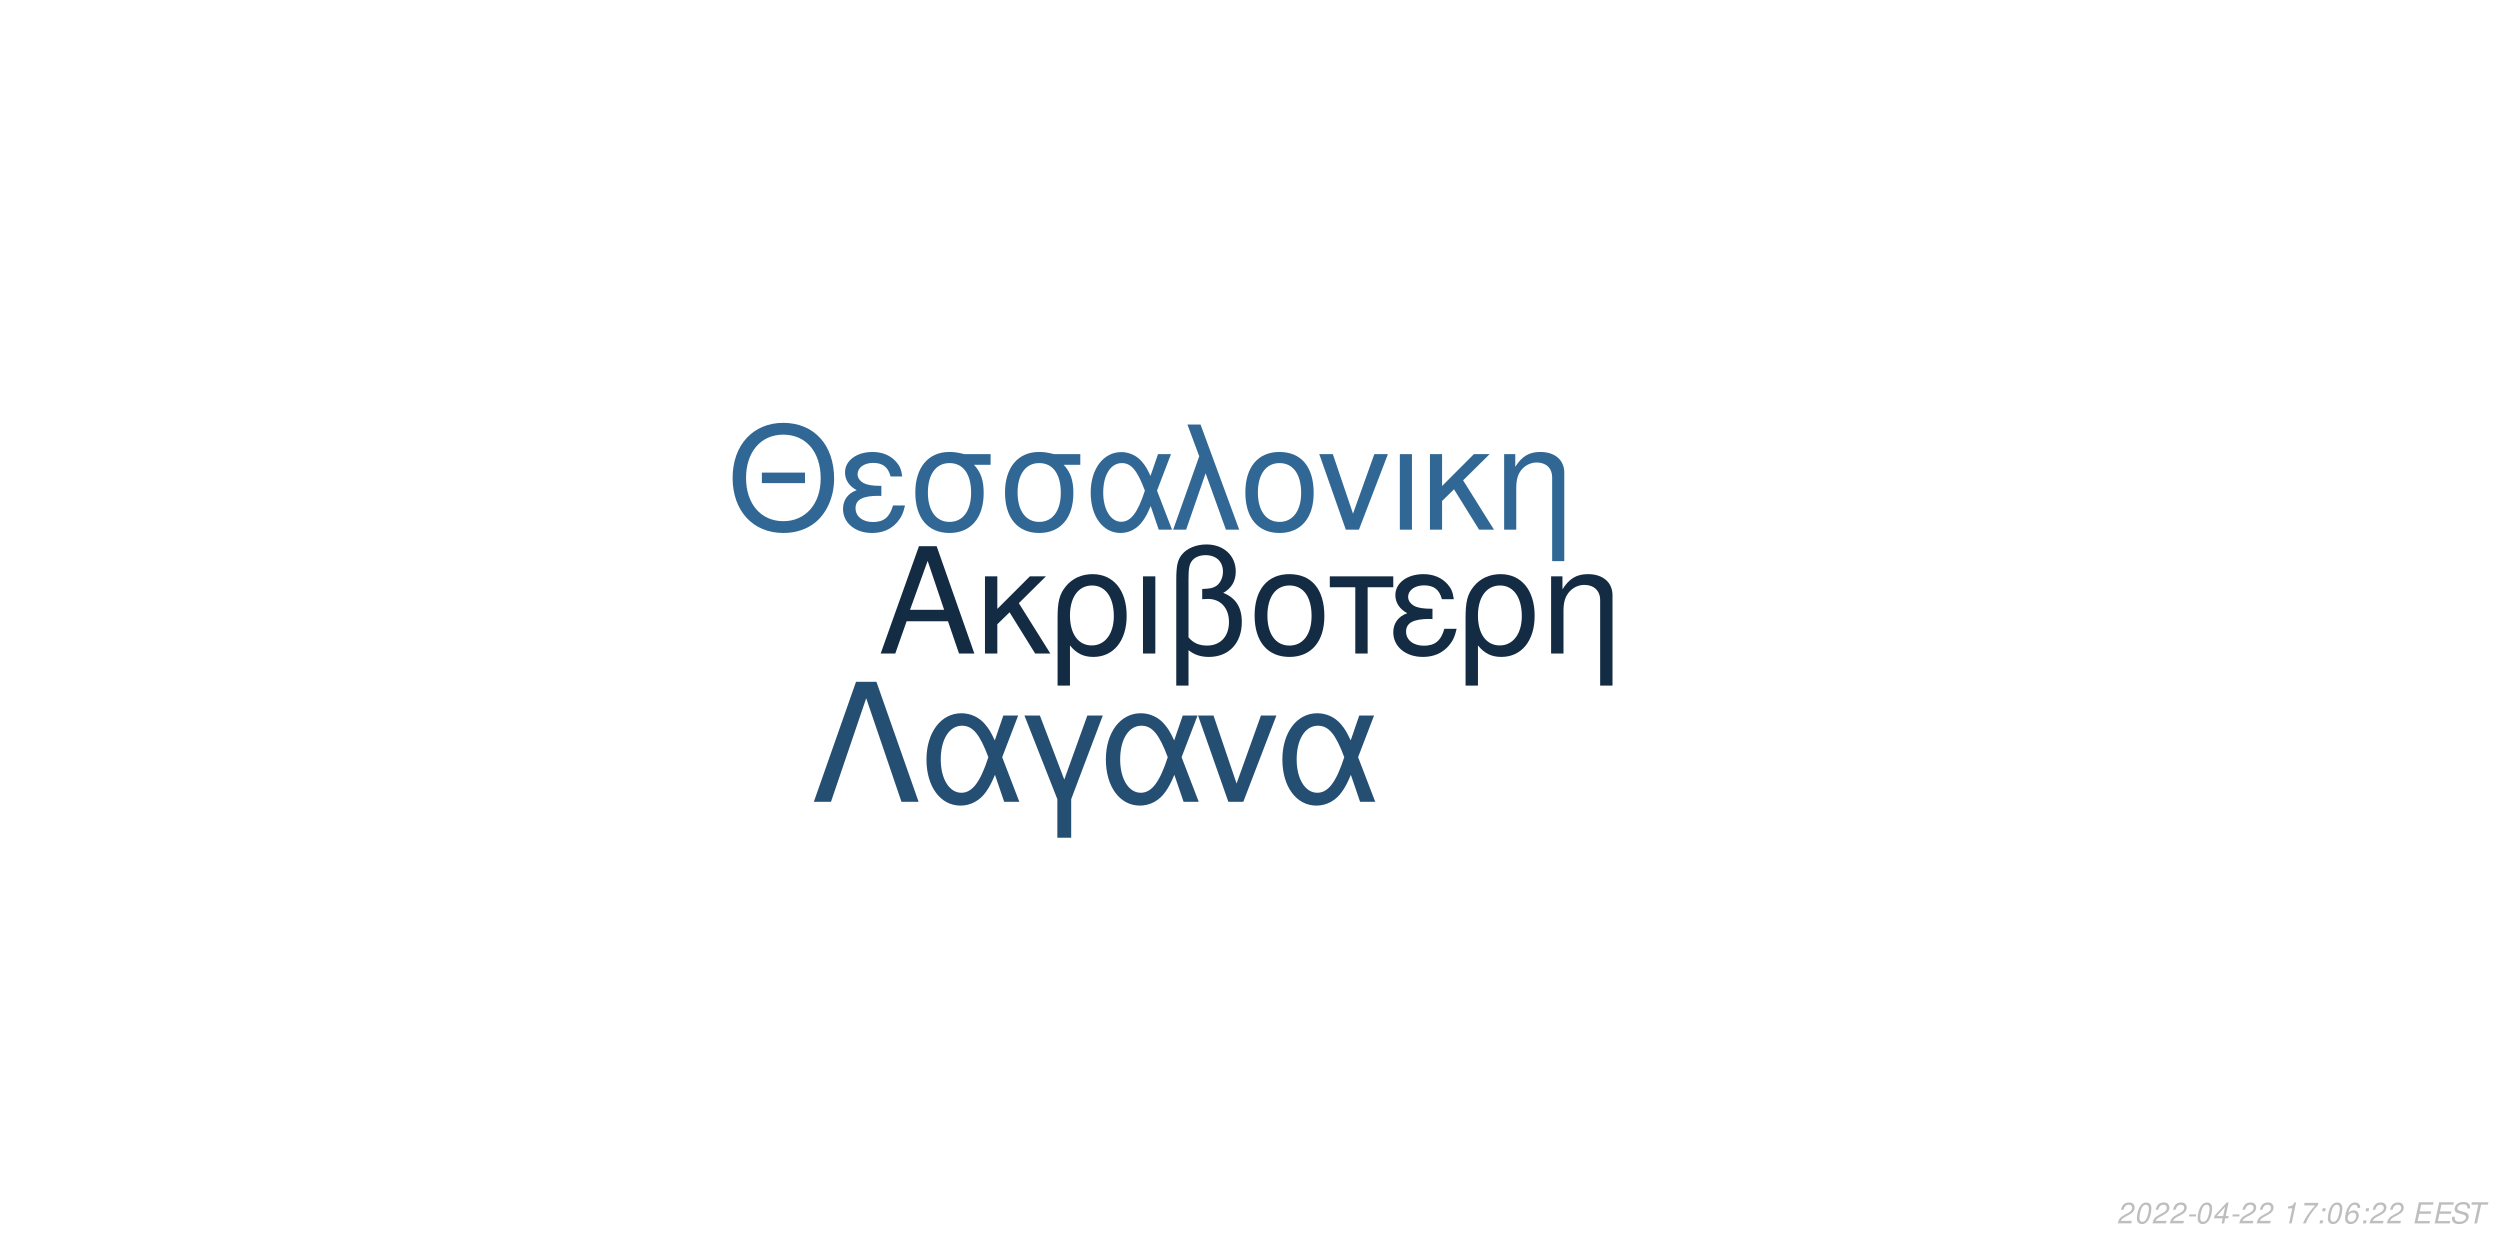
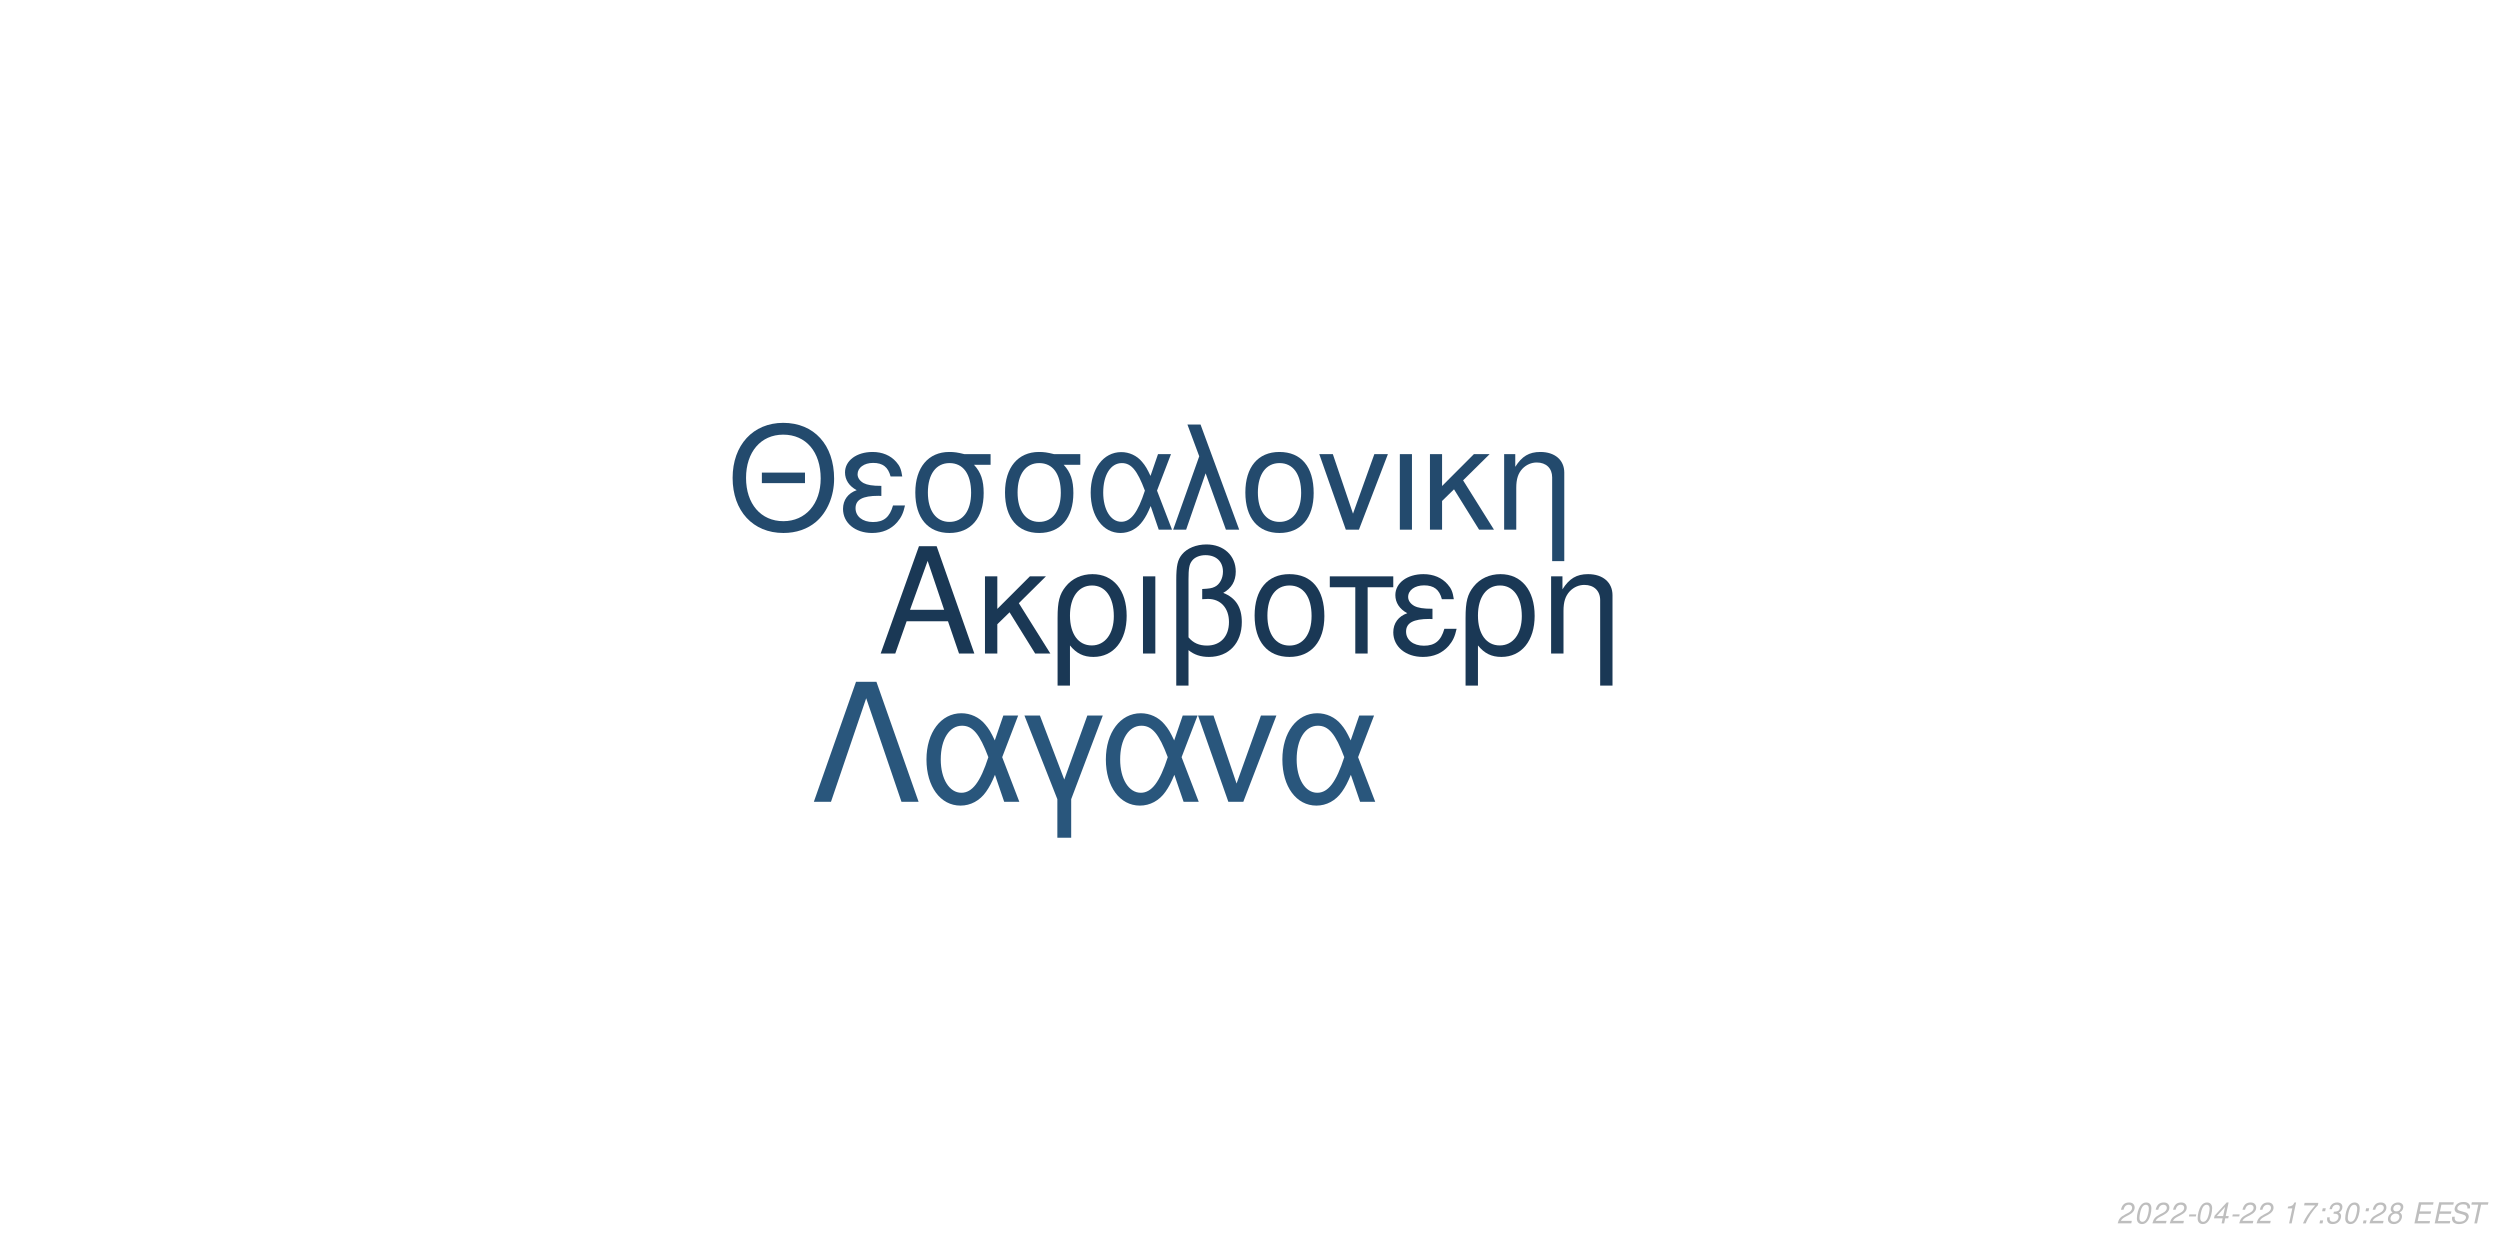
<svg xmlns="http://www.w3.org/2000/svg" xmlns:xlink="http://www.w3.org/1999/xlink" width="864pt" height="432pt" viewBox="0 0 864 432" version="1.1">
  <defs>
    <g>
      <symbol overflow="visible" id="glyph0-0">
        <path style="stroke:none;" d="" />
      </symbol>
      <symbol overflow="visible" id="glyph0-1">
        <path style="stroke:none;" d="M 24.125 -11.141 L 27.938 0 L 33.234 0 L 20.203 -37.094 L 14.094 -37.094 L 0.859 0 L 5.906 0 L 9.828 -11.141 Z M 22.797 -15.109 L 11 -15.109 L 17.094 -32.016 Z M 22.797 -15.109 " />
      </symbol>
      <symbol overflow="visible" id="glyph0-2">
        <path style="stroke:none;" d="M 7.172 -15.422 L 7.172 -26.672 L 2.906 -26.672 L 2.906 0 L 7.172 0 L 7.172 -10.125 L 11.406 -14.25 L 20.25 0 L 25.5 0 L 14.609 -17.406 L 23.969 -26.672 L 18.422 -26.672 Z M 7.172 -15.422 " />
      </symbol>
      <symbol overflow="visible" id="glyph0-3">
        <path style="stroke:none;" d="M 3 11.094 L 7.281 11.094 L 7.281 -2.797 C 9.516 -0.047 11.953 1.172 15.375 1.172 C 22.344 1.172 26.875 -4.422 26.875 -13.031 C 26.875 -21.891 22.297 -27.438 15.062 -27.438 C 11.297 -27.438 7.984 -25.906 5.797 -23.156 C 3.672 -20.516 3 -17.969 3 -12.359 Z M 14.906 -23.516 C 19.547 -23.516 22.438 -19.438 22.438 -12.922 C 22.438 -6.812 19.391 -2.797 14.812 -2.797 C 10.172 -2.797 7.281 -6.766 7.281 -13.125 C 7.281 -19.484 10.234 -23.516 14.906 -23.516 Z M 14.906 -23.516 " />
      </symbol>
      <symbol overflow="visible" id="glyph0-4">
        <path style="stroke:none;" d="M 3.516 0 L 7.781 0 L 7.781 -26.672 L 3.516 -26.672 Z M 3.516 0 " />
      </symbol>
      <symbol overflow="visible" id="glyph0-5">
        <path style="stroke:none;" d="M 4.016 11.094 L 8.25 11.094 L 8.25 -1.172 C 10.172 0.406 12.422 1.172 15.312 1.172 C 22.188 1.172 26.672 -3.609 26.672 -10.891 C 26.672 -15.984 24.578 -19.234 20.25 -20.969 C 23.109 -22.547 24.578 -25.031 24.578 -28.344 C 24.578 -33.844 20.406 -37.703 14.453 -37.703 C 10.938 -37.703 7.734 -36.391 6 -34.25 C 4.484 -32.422 4.016 -30.328 4.016 -25.391 Z M 8.25 -25.656 C 8.25 -29.359 8.5 -30.844 9.469 -32.062 C 10.375 -33.281 12.156 -34 14.094 -34 C 17.812 -34 20.156 -31.812 20.156 -28.297 C 20.156 -25.953 18.984 -23.812 17.297 -23.047 C 16.281 -22.547 15.469 -22.438 12.984 -22.297 L 12.984 -18.781 C 13.734 -18.828 14.344 -18.875 14.969 -18.875 C 19.344 -18.875 22.234 -15.719 22.234 -10.891 C 22.234 -5.906 19.281 -2.75 14.656 -2.75 C 11.953 -2.75 9.922 -3.609 8.25 -5.594 Z M 8.25 -25.656 " />
      </symbol>
      <symbol overflow="visible" id="glyph0-6">
        <path style="stroke:none;" d="M 14.094 -27.438 C 6.562 -27.438 2.094 -22.094 2.094 -13.125 C 2.094 -4.125 6.562 1.172 14.141 1.172 C 21.672 1.172 26.203 -4.172 26.203 -12.922 C 26.203 -22.188 21.828 -27.438 14.094 -27.438 Z M 14.141 -23.516 C 18.938 -23.516 21.781 -19.594 21.781 -12.984 C 21.781 -6.672 18.828 -2.75 14.141 -2.75 C 9.422 -2.75 6.516 -6.672 6.516 -13.125 C 6.516 -19.594 9.422 -23.516 14.141 -23.516 Z M 14.141 -23.516 " />
      </symbol>
      <symbol overflow="visible" id="glyph0-7">
        <path style="stroke:none;" d="M 7.891 0 L 12.156 0 L 12.156 -22.906 L 21.016 -22.906 L 21.016 -26.672 L -0.922 -26.672 L -0.922 -22.906 L 7.891 -22.906 Z M 7.891 0 " />
      </symbol>
      <symbol overflow="visible" id="glyph0-8">
        <path style="stroke:none;" d="M 14.562 -15.469 C 11.344 -15.469 9.562 -15.781 8.297 -16.438 C 6.922 -17.203 6.156 -18.328 6.156 -19.547 C 6.156 -21.891 8.453 -23.562 11.656 -23.562 C 15.062 -23.562 16.953 -22.094 17.812 -18.781 L 21.938 -18.781 C 21.578 -21.266 21.062 -22.5 19.797 -23.922 C 17.812 -26.203 14.906 -27.438 11.453 -27.438 C 5.797 -27.438 1.734 -24.375 1.734 -20.203 C 1.734 -17.609 3.156 -15.375 5.859 -13.938 C 2.797 -12.875 1.016 -10.484 1.016 -7.328 C 1.016 -2.391 5.297 1.172 11.25 1.172 C 14.969 1.172 17.906 -0.109 20.156 -2.641 C 21.578 -4.328 22.297 -5.797 22.906 -8.547 L 18.672 -8.547 C 17.5 -4.422 15.422 -2.703 11.609 -2.703 C 7.938 -2.703 5.438 -4.688 5.438 -7.578 C 5.438 -10.578 7.938 -11.953 13.484 -11.953 C 13.641 -11.953 14.094 -11.953 14.562 -11.906 Z M 14.562 -15.469 " />
      </symbol>
      <symbol overflow="visible" id="glyph0-9">
        <path style="stroke:none;" d="M 3.562 -26.672 L 3.562 0 L 7.844 0 L 7.844 -14.703 C 7.844 -17.906 8.5 -19.891 10.031 -21.531 C 11.406 -22.953 13.188 -23.719 15.062 -23.719 C 18.375 -23.719 20.516 -21.672 20.516 -18.469 L 20.516 11.094 L 24.781 11.094 L 24.781 -20.156 C 24.781 -24.578 21.469 -27.438 16.328 -27.438 C 12.359 -27.438 9.828 -25.906 7.484 -22.188 L 7.484 -26.672 Z M 3.562 -26.672 " />
      </symbol>
      <symbol overflow="visible" id="glyph1-0">
        <path style="stroke:none;" d="" />
      </symbol>
      <symbol overflow="visible" id="glyph1-1">
        <path style="stroke:none;" d="M 26.859 -19.734 L 11.953 -19.734 L 11.953 -16.094 L 26.859 -16.094 Z M 19.328 -36.922 C 8.922 -36.922 1.844 -29.25 1.844 -17.891 C 1.844 -6.484 8.875 1.141 19.391 1.141 C 23.812 1.141 27.703 -0.203 30.641 -2.688 C 34.578 -6.031 36.922 -11.656 36.922 -17.594 C 36.922 -29.297 30 -36.922 19.328 -36.922 Z M 19.328 -32.844 C 27.203 -32.844 32.281 -26.906 32.281 -17.688 C 32.281 -8.922 27.062 -2.938 19.391 -2.938 C 11.609 -2.938 6.484 -8.922 6.484 -17.891 C 6.484 -26.859 11.609 -32.844 19.328 -32.844 Z M 19.328 -32.844 " />
      </symbol>
      <symbol overflow="visible" id="glyph1-2">
        <path style="stroke:none;" d="M 14.25 -15.141 C 11.109 -15.141 9.375 -15.453 8.125 -16.094 C 6.781 -16.844 6.031 -17.938 6.031 -19.141 C 6.031 -21.422 8.266 -23.078 11.406 -23.078 C 14.75 -23.078 16.594 -21.625 17.438 -18.391 L 21.469 -18.391 C 21.125 -20.828 20.625 -22.031 19.391 -23.422 C 17.438 -25.656 14.594 -26.859 11.219 -26.859 C 5.688 -26.859 1.688 -23.875 1.688 -19.781 C 1.688 -17.234 3.094 -15.047 5.734 -13.656 C 2.734 -12.609 1 -10.266 1 -7.172 C 1 -2.344 5.188 1.141 11.016 1.141 C 14.656 1.141 17.547 -0.094 19.734 -2.594 C 21.125 -4.234 21.828 -5.688 22.422 -8.375 L 18.281 -8.375 C 17.141 -4.328 15.094 -2.641 11.359 -2.641 C 7.766 -2.641 5.328 -4.578 5.328 -7.422 C 5.328 -10.359 7.766 -11.703 13.203 -11.703 C 13.359 -11.703 13.797 -11.703 14.25 -11.656 Z M 14.25 -15.141 " />
      </symbol>
      <symbol overflow="visible" id="glyph1-3">
        <path style="stroke:none;" d="M 29 -26.109 L 19.938 -26.109 C 17.594 -26.703 16.438 -26.859 14.703 -26.859 C 7.469 -26.859 2.984 -21.469 2.984 -12.859 C 2.984 -4.031 7.375 1.141 14.797 1.141 C 22.172 1.141 26.609 -4.078 26.609 -12.656 C 26.609 -17.047 25.656 -19.828 23.266 -22.422 L 29 -22.422 Z M 14.797 -23.016 C 19.531 -23.016 22.266 -19.234 22.266 -12.75 C 22.266 -6.531 19.438 -2.688 14.797 -2.688 C 10.172 -2.688 7.328 -6.531 7.328 -12.859 C 7.328 -19.188 10.172 -23.016 14.797 -23.016 Z M 14.797 -23.016 " />
      </symbol>
      <symbol overflow="visible" id="glyph1-4">
        <path style="stroke:none;" d="M 29.344 -26.109 L 24.859 -26.109 L 22.266 -18.578 C 21.125 -21.031 20.484 -22.125 19.328 -23.469 C 17.547 -25.609 14.906 -26.812 12.156 -26.812 C 5.984 -26.812 1.594 -20.984 1.594 -12.812 C 1.594 -4.578 5.828 1.141 11.906 1.141 C 14.953 1.141 17.734 -0.344 19.625 -3.047 C 20.672 -4.531 21.281 -5.688 22.328 -8.172 L 25.109 0 L 29.703 0 L 24.516 -13.5 Z M 20.328 -13.5 C 17.891 -5.922 15.453 -2.734 12.156 -2.734 C 8.516 -2.734 5.922 -6.922 5.922 -12.812 C 5.922 -18.938 8.516 -23.016 12.359 -23.016 C 15.594 -23.016 17.688 -20.531 20.328 -13.5 Z M 20.328 -13.5 " />
      </symbol>
      <symbol overflow="visible" id="glyph1-5">
        <path style="stroke:none;" d="M 1.094 0 L 5.578 0 L 12.312 -19.484 L 19.328 0 L 23.922 0 L 10.562 -36.328 L 6.031 -36.328 L 10.109 -25.359 Z M 1.094 0 " />
      </symbol>
      <symbol overflow="visible" id="glyph1-6">
        <path style="stroke:none;" d="M 13.797 -26.859 C 6.422 -26.859 2.047 -21.625 2.047 -12.859 C 2.047 -4.031 6.422 1.141 13.859 1.141 C 21.234 1.141 25.656 -4.078 25.656 -12.656 C 25.656 -21.719 21.375 -26.859 13.797 -26.859 Z M 13.859 -23.016 C 18.531 -23.016 21.328 -19.188 21.328 -12.703 C 21.328 -6.531 18.438 -2.688 13.859 -2.688 C 9.219 -2.688 6.375 -6.531 6.375 -12.859 C 6.375 -19.188 9.219 -23.016 13.859 -23.016 Z M 13.859 -23.016 " />
      </symbol>
      <symbol overflow="visible" id="glyph1-7">
        <path style="stroke:none;" d="M 14.297 0 L 24.312 -26.109 L 19.625 -26.109 L 12.25 -5.531 L 5.281 -26.109 L 0.594 -26.109 L 9.766 0 Z M 14.297 0 " />
      </symbol>
      <symbol overflow="visible" id="glyph1-8">
        <path style="stroke:none;" d="M 3.438 0 L 7.625 0 L 7.625 -26.109 L 3.438 -26.109 Z M 3.438 0 " />
      </symbol>
      <symbol overflow="visible" id="glyph1-9">
        <path style="stroke:none;" d="M 7.031 -15.094 L 7.031 -26.109 L 2.844 -26.109 L 2.844 0 L 7.031 0 L 7.031 -9.922 L 11.156 -13.953 L 19.828 0 L 24.969 0 L 14.297 -17.047 L 23.469 -26.109 L 18.031 -26.109 Z M 7.031 -15.094 " />
      </symbol>
      <symbol overflow="visible" id="glyph1-10">
        <path style="stroke:none;" d="M 3.484 -26.109 L 3.484 0 L 7.672 0 L 7.672 -14.406 C 7.672 -17.547 8.328 -19.484 9.812 -21.078 C 11.156 -22.469 12.906 -23.219 14.75 -23.219 C 17.984 -23.219 20.078 -21.234 20.078 -18.094 L 20.078 10.859 L 24.266 10.859 L 24.266 -19.734 C 24.266 -24.062 21.031 -26.859 16 -26.859 C 12.109 -26.859 9.609 -25.359 7.328 -21.719 L 7.328 -26.109 Z M 3.484 -26.109 " />
      </symbol>
      <symbol overflow="visible" id="glyph2-0">
        <path style="stroke:none;" d="" />
      </symbol>
      <symbol overflow="visible" id="glyph2-1">
        <path style="stroke:none;" d="M 22.531 -41.484 L 15.484 -41.484 L 0.906 0 L 6.828 0 L 19 -35.797 L 31.188 0 L 37.109 0 Z M 22.531 -41.484 " />
      </symbol>
      <symbol overflow="visible" id="glyph2-2">
        <path style="stroke:none;" d="M 33.516 -29.812 L 28.391 -29.812 L 25.438 -21.219 C 24.125 -24.016 23.391 -25.266 22.078 -26.797 C 20.031 -29.25 17.016 -30.609 13.891 -30.609 C 6.828 -30.609 1.828 -23.953 1.828 -14.625 C 1.828 -5.234 6.656 1.312 13.594 1.312 C 17.078 1.312 20.266 -0.391 22.422 -3.469 C 23.609 -5.172 24.297 -6.484 25.5 -9.328 L 28.688 0 L 33.922 0 L 28 -15.422 Z M 23.219 -15.422 C 20.422 -6.766 17.641 -3.125 13.891 -3.125 C 9.734 -3.125 6.766 -7.906 6.766 -14.625 C 6.766 -21.625 9.734 -26.297 14.109 -26.297 C 17.812 -26.297 20.203 -23.453 23.219 -15.422 Z M 23.219 -15.422 " />
      </symbol>
      <symbol overflow="visible" id="glyph2-3">
        <path style="stroke:none;" d="M 12.062 12.406 L 16.844 12.406 L 16.844 -0.906 L 27.766 -29.812 L 22.422 -29.812 L 14.453 -7.688 L 6.031 -29.812 L 0.688 -29.812 L 12.062 -0.906 Z M 12.062 12.406 " />
      </symbol>
      <symbol overflow="visible" id="glyph2-4">
        <path style="stroke:none;" d="M 16.328 0 L 27.766 -29.812 L 22.422 -29.812 L 14 -6.312 L 6.031 -29.812 L 0.688 -29.812 L 11.156 0 Z M 16.328 0 " />
      </symbol>
      <symbol overflow="visible" id="glyph3-0">
        <path style="stroke:none;" d="" />
      </symbol>
      <symbol overflow="visible" id="glyph3-1">
        <path style="stroke:none;" d="M 5.234 -0.875 L 1.469 -0.875 C 1.641 -1.375 2.203 -1.891 3.109 -2.344 L 4.234 -2.938 C 5.562 -3.625 6.219 -4.469 6.219 -5.484 C 6.219 -5.938 6.062 -6.359 5.797 -6.656 C 5.469 -7.047 4.984 -7.234 4.312 -7.234 C 2.766 -7.234 1.891 -6.453 1.484 -4.734 L 2.375 -4.734 C 2.484 -5.188 2.609 -5.484 2.797 -5.75 C 3.094 -6.203 3.609 -6.453 4.188 -6.453 C 4.891 -6.453 5.344 -6.031 5.344 -5.375 C 5.344 -4.703 4.859 -4.094 4.016 -3.656 L 2.984 -3.125 C 1.234 -2.188 0.797 -1.656 0.344 -0.016 L 5.047 -0.016 Z M 5.234 -0.875 " />
      </symbol>
      <symbol overflow="visible" id="glyph3-2">
        <path style="stroke:none;" d="M 4.203 -7.234 C 3.375 -7.234 2.688 -6.812 2.125 -5.984 C 1.484 -5.047 0.984 -3.188 0.984 -1.734 C 0.984 -1.109 1.172 -0.562 1.484 -0.266 C 1.797 0.047 2.281 0.234 2.766 0.234 C 3.625 0.234 4.281 -0.156 4.859 -1.016 C 5.516 -1.953 6 -3.797 6 -5.266 C 6 -6.5 5.328 -7.234 4.203 -7.234 Z M 4.094 -6.453 C 4.734 -6.453 5.125 -5.984 5.125 -5.156 C 5.125 -4.203 4.781 -2.625 4.406 -1.812 C 3.984 -0.938 3.516 -0.547 2.875 -0.547 C 2.25 -0.547 1.875 -1.031 1.875 -1.828 C 1.875 -2.797 2.203 -4.344 2.594 -5.203 C 2.984 -6.047 3.453 -6.453 4.094 -6.453 Z M 4.094 -6.453 " />
      </symbol>
      <symbol overflow="visible" id="glyph3-3">
        <path style="stroke:none;" d="M 3.516 -3.125 L 1.125 -3.125 L 0.969 -2.406 L 3.359 -2.406 Z M 3.516 -3.125 " />
      </symbol>
      <symbol overflow="visible" id="glyph3-4">
        <path style="stroke:none;" d="M 3.625 -1.75 L 3.266 0 L 4.141 0 L 4.516 -1.75 L 5.562 -1.75 L 5.734 -2.531 L 4.688 -2.531 L 5.688 -7.234 L 5.016 -7.234 L 0.844 -2.672 L 0.641 -1.75 Z M 3.797 -2.531 L 1.594 -2.531 L 4.469 -5.703 Z M 3.797 -2.531 " />
      </symbol>
      <symbol overflow="visible" id="glyph3-5">
        <path style="stroke:none;" d="" />
      </symbol>
      <symbol overflow="visible" id="glyph3-6">
        <path style="stroke:none;" d="M 3.703 -5.188 L 2.594 0 L 3.469 0 L 5.016 -7.234 L 4.438 -7.234 C 3.906 -6.156 3.688 -6.016 2.234 -5.812 L 2.109 -5.188 Z M 3.703 -5.188 " />
      </symbol>
      <symbol overflow="visible" id="glyph3-7">
        <path style="stroke:none;" d="M 6.703 -7.094 L 1.953 -7.094 L 1.766 -6.219 L 5.594 -6.219 C 3.344 -3.688 2.266 -2.109 1.375 0 L 2.344 0 C 3.031 -1.906 4.828 -4.594 6.547 -6.281 Z M 6.703 -7.094 " />
      </symbol>
      <symbol overflow="visible" id="glyph3-8">
        <path style="stroke:none;" d="M 2.359 -1.031 L 1.312 -1.031 L 1.094 0 L 2.141 0 Z M 3.266 -5.234 L 2.219 -5.234 L 2 -4.203 L 3.047 -4.203 Z M 3.266 -5.234 " />
      </symbol>
      <symbol overflow="visible" id="glyph3-9">
-         <path style="stroke:none;" d="M 6.125 -5.344 L 6.141 -5.625 C 6.141 -6.609 5.453 -7.234 4.391 -7.234 C 3.438 -7.234 2.641 -6.719 2.016 -5.703 C 1.422 -4.781 0.938 -2.953 0.938 -1.688 C 0.938 -0.516 1.688 0.234 2.859 0.234 C 3.703 0.234 4.438 -0.156 5 -0.875 C 5.406 -1.422 5.672 -2.156 5.672 -2.766 C 5.672 -3.812 4.969 -4.5 3.906 -4.5 C 3.234 -4.5 2.672 -4.234 2.094 -3.625 C 2.406 -5.375 3.234 -6.453 4.25 -6.453 C 4.703 -6.453 5.062 -6.234 5.172 -5.844 C 5.203 -5.719 5.234 -5.578 5.25 -5.344 Z M 3.656 -3.734 C 4.344 -3.734 4.797 -3.281 4.797 -2.625 C 4.797 -1.469 3.984 -0.547 2.984 -0.547 C 2.297 -0.547 1.812 -1.047 1.812 -1.766 C 1.812 -2.859 2.625 -3.734 3.656 -3.734 Z M 3.656 -3.734 " />
+         <path style="stroke:none;" d="M 2.922 -3.312 C 3.125 -3.344 3.234 -3.344 3.375 -3.344 C 4.203 -3.344 4.688 -3 4.688 -2.406 C 4.688 -1.312 3.906 -0.547 2.781 -0.547 C 2.047 -0.547 1.594 -0.938 1.594 -1.562 C 1.594 -1.719 1.609 -1.844 1.656 -2.094 L 0.766 -2.094 C 0.734 -1.797 0.719 -1.641 0.719 -1.469 C 0.719 -0.375 1.406 0.234 2.641 0.234 C 3.547 0.234 4.297 -0.078 4.812 -0.656 C 5.266 -1.156 5.562 -1.875 5.562 -2.547 C 5.562 -3.125 5.344 -3.453 4.797 -3.734 C 5.641 -4.234 6.016 -4.844 6.016 -5.734 C 6.016 -6.656 5.312 -7.234 4.203 -7.234 C 3.375 -7.234 2.672 -6.938 2.188 -6.375 C 1.891 -6.031 1.703 -5.641 1.516 -4.906 L 2.391 -4.906 C 2.5 -5.359 2.594 -5.594 2.734 -5.812 C 3.047 -6.234 3.516 -6.453 4.078 -6.453 C 4.734 -6.453 5.141 -6.125 5.141 -5.578 C 5.141 -5.188 5.016 -4.797 4.797 -4.547 C 4.516 -4.234 4 -4.062 3.266 -4.062 L 3.078 -4.062 Z M 2.922 -3.312 " />
      </symbol>
      <symbol overflow="visible" id="glyph3-10">
+         <path style="stroke:none;" d="M 4.766 -3.797 C 5.078 -3.969 5.234 -4.078 5.438 -4.234 C 5.812 -4.594 6.062 -5.172 6.062 -5.734 C 6.062 -6.625 5.344 -7.234 4.266 -7.234 C 2.812 -7.234 1.703 -6.219 1.703 -4.875 C 1.703 -4.406 1.875 -4.125 2.359 -3.812 C 1.297 -3.312 0.75 -2.516 0.75 -1.469 C 0.75 -0.438 1.547 0.234 2.812 0.234 C 3.656 0.234 4.359 -0.094 4.938 -0.734 C 5.359 -1.234 5.609 -1.859 5.609 -2.438 C 5.609 -3.047 5.312 -3.516 4.766 -3.797 Z M 4.109 -6.453 C 4.797 -6.453 5.188 -6.125 5.188 -5.578 C 5.188 -5.266 5.062 -4.922 4.859 -4.672 C 4.562 -4.312 4.188 -4.156 3.656 -4.156 C 2.984 -4.156 2.594 -4.453 2.594 -4.984 C 2.594 -5.859 3.203 -6.453 4.109 -6.453 Z M 3.453 -3.406 C 4.234 -3.406 4.734 -2.984 4.734 -2.312 C 4.734 -1.312 3.922 -0.547 2.875 -0.547 C 2.125 -0.547 1.625 -0.969 1.625 -1.625 C 1.625 -2.609 2.438 -3.406 3.453 -3.406 Z M 3.453 -3.406 " />
+       </symbol>
+       <symbol overflow="visible" id="glyph3-11">
        <path style="stroke:none;" d="M 2.547 -3.312 L 6.5 -3.312 L 6.688 -4.141 L 2.719 -4.141 L 3.219 -6.469 L 7.344 -6.469 L 7.516 -7.297 L 2.453 -7.297 L 0.906 0 L 6.125 0 L 6.297 -0.812 L 2.016 -0.812 Z M 2.547 -3.312 " />
      </symbol>
-       <symbol overflow="visible" id="glyph3-11">
+       <symbol overflow="visible" id="glyph3-12">
        <path style="stroke:none;" d="M 7.062 -5.156 C 7.125 -5.438 7.141 -5.562 7.141 -5.703 C 7.141 -6.156 6.938 -6.594 6.594 -6.891 C 6.188 -7.25 5.656 -7.406 4.875 -7.406 C 3.844 -7.406 3.047 -7.125 2.5 -6.562 C 2.094 -6.141 1.781 -5.438 1.781 -4.922 C 1.781 -4.297 2.219 -3.766 2.891 -3.562 L 4.594 -3.094 C 5.406 -2.859 5.734 -2.578 5.734 -2.094 C 5.734 -1.781 5.547 -1.406 5.266 -1.141 C 4.844 -0.766 4.266 -0.578 3.453 -0.578 C 2.328 -0.578 1.812 -0.984 1.812 -1.906 C 1.812 -2.047 1.812 -2.125 1.844 -2.312 L 0.984 -2.312 C 0.906 -2.062 0.891 -1.906 0.891 -1.688 C 0.891 -0.484 1.797 0.234 3.297 0.234 C 4.359 0.234 5.234 -0.062 5.812 -0.609 C 6.344 -1.078 6.688 -1.797 6.688 -2.375 C 6.688 -2.641 6.609 -2.906 6.453 -3.156 C 6.234 -3.5 5.938 -3.703 5.469 -3.828 L 3.75 -4.312 C 2.984 -4.547 2.734 -4.734 2.734 -5.188 C 2.734 -5.547 2.875 -5.844 3.188 -6.109 C 3.547 -6.438 4.031 -6.594 4.703 -6.594 C 5.266 -6.594 5.688 -6.484 5.906 -6.297 C 6.094 -6.125 6.219 -5.797 6.219 -5.516 C 6.219 -5.422 6.203 -5.344 6.188 -5.156 Z M 7.062 -5.156 " />
      </symbol>
-       <symbol overflow="visible" id="glyph3-12">
+       <symbol overflow="visible" id="glyph3-13">
        <path style="stroke:none;" d="M 4.938 -6.469 L 7.312 -6.469 L 7.484 -7.297 L 1.75 -7.297 L 1.578 -6.469 L 3.984 -6.469 L 2.609 0 L 3.547 0 Z M 4.938 -6.469 " />
      </symbol>
    </g>
  </defs>
  <g id="surface1">
    <rect x="0" y="0" width="864" height="432" style="fill:rgb(100%,100%,100%);fill-opacity:1;stroke:none;" />
-     <g style="fill:rgb(7.451%,16.863%,26.275%);fill-opacity:1;">
+     <g style="fill:rgb(10.196%,21.961%,33.333%);fill-opacity:1;">
      <use xlink:href="#glyph0-1" x="303.5" y="225.861" />
      <use xlink:href="#glyph0-2" x="337.5" y="225.861" />
      <use xlink:href="#glyph0-3" x="362.5" y="225.861" />
      <use xlink:href="#glyph0-4" x="391.5" y="225.861" />
      <use xlink:href="#glyph0-5" x="402.5" y="225.861" />
      <use xlink:href="#glyph0-6" x="431.5" y="225.861" />
      <use xlink:href="#glyph0-7" x="460.5" y="225.861" />
      <use xlink:href="#glyph0-8" x="480.5" y="225.861" />
      <use xlink:href="#glyph0-3" x="503.5" y="225.861" />
      <use xlink:href="#glyph0-9" x="532.5" y="225.861" />
    </g>
-     <g style="fill:rgb(19.216%,40.392%,58.039%);fill-opacity:1;">
+     <g style="fill:rgb(13.725%,29.02%,42.745%);fill-opacity:1;">
      <use xlink:href="#glyph1-1" x="251.348" y="183.058" />
      <use xlink:href="#glyph1-2" x="290.348" y="183.058" />
      <use xlink:href="#glyph1-3" x="313.348" y="183.058" />
      <use xlink:href="#glyph1-3" x="344.348" y="183.058" />
      <use xlink:href="#glyph1-4" x="375.348" y="183.058" />
      <use xlink:href="#glyph1-5" x="404.348" y="183.058" />
      <use xlink:href="#glyph1-6" x="428.348" y="183.058" />
      <use xlink:href="#glyph1-7" x="455.348" y="183.058" />
      <use xlink:href="#glyph1-8" x="480.348" y="183.058" />
      <use xlink:href="#glyph1-9" x="491.348" y="183.058" />
      <use xlink:href="#glyph1-10" x="516.348" y="183.058" />
    </g>
-     <g style="fill:rgb(14.51%,30.588%,45.098%);fill-opacity:1;">
+     <g style="fill:rgb(16.078%,33.725%,48.627%);fill-opacity:1;">
      <use xlink:href="#glyph2-1" x="280.359" y="277.105" />
      <use xlink:href="#glyph2-2" x="318.359" y="277.105" />
      <use xlink:href="#glyph2-3" x="353.359" y="277.105" />
      <use xlink:href="#glyph2-2" x="380.359" y="277.105" />
      <use xlink:href="#glyph2-4" x="413.359" y="277.105" />
      <use xlink:href="#glyph2-2" x="441.359" y="277.105" />
    </g>
    <g style="fill:rgb(74.51%,74.51%,74.51%);fill-opacity:1;">
      <use xlink:href="#glyph3-1" x="731.52" y="422.81" />
      <use xlink:href="#glyph3-2" x="737.52" y="422.81" />
      <use xlink:href="#glyph3-1" x="743.52" y="422.81" />
      <use xlink:href="#glyph3-1" x="749.52" y="422.81" />
      <use xlink:href="#glyph3-3" x="755.52" y="422.81" />
      <use xlink:href="#glyph3-2" x="758.52" y="422.81" />
      <use xlink:href="#glyph3-4" x="764.52" y="422.81" />
      <use xlink:href="#glyph3-3" x="770.52" y="422.81" />
      <use xlink:href="#glyph3-1" x="773.52" y="422.81" />
      <use xlink:href="#glyph3-1" x="779.52" y="422.81" />
      <use xlink:href="#glyph3-5" x="785.52" y="422.81" />
      <use xlink:href="#glyph3-6" x="788.52" y="422.81" />
      <use xlink:href="#glyph3-7" x="794.52" y="422.81" />
      <use xlink:href="#glyph3-8" x="800.52" y="422.81" />
-       <use xlink:href="#glyph3-2" x="803.52" y="422.81" />
-       <use xlink:href="#glyph3-9" x="809.52" y="422.81" />
+       <use xlink:href="#glyph3-9" x="803.52" y="422.81" />
+       <use xlink:href="#glyph3-2" x="809.52" y="422.81" />
      <use xlink:href="#glyph3-8" x="815.52" y="422.81" />
      <use xlink:href="#glyph3-1" x="818.52" y="422.81" />
-       <use xlink:href="#glyph3-1" x="824.52" y="422.81" />
+       <use xlink:href="#glyph3-10" x="824.52" y="422.81" />
      <use xlink:href="#glyph3-5" x="830.52" y="422.81" />
-       <use xlink:href="#glyph3-10" x="833.52" y="422.81" />
-       <use xlink:href="#glyph3-10" x="840.52" y="422.81" />
-       <use xlink:href="#glyph3-11" x="846.52" y="422.81" />
-       <use xlink:href="#glyph3-12" x="852.52" y="422.81" />
+       <use xlink:href="#glyph3-11" x="833.52" y="422.81" />
+       <use xlink:href="#glyph3-11" x="840.52" y="422.81" />
+       <use xlink:href="#glyph3-12" x="846.52" y="422.81" />
+       <use xlink:href="#glyph3-13" x="852.52" y="422.81" />
    </g>
  </g>
</svg>
